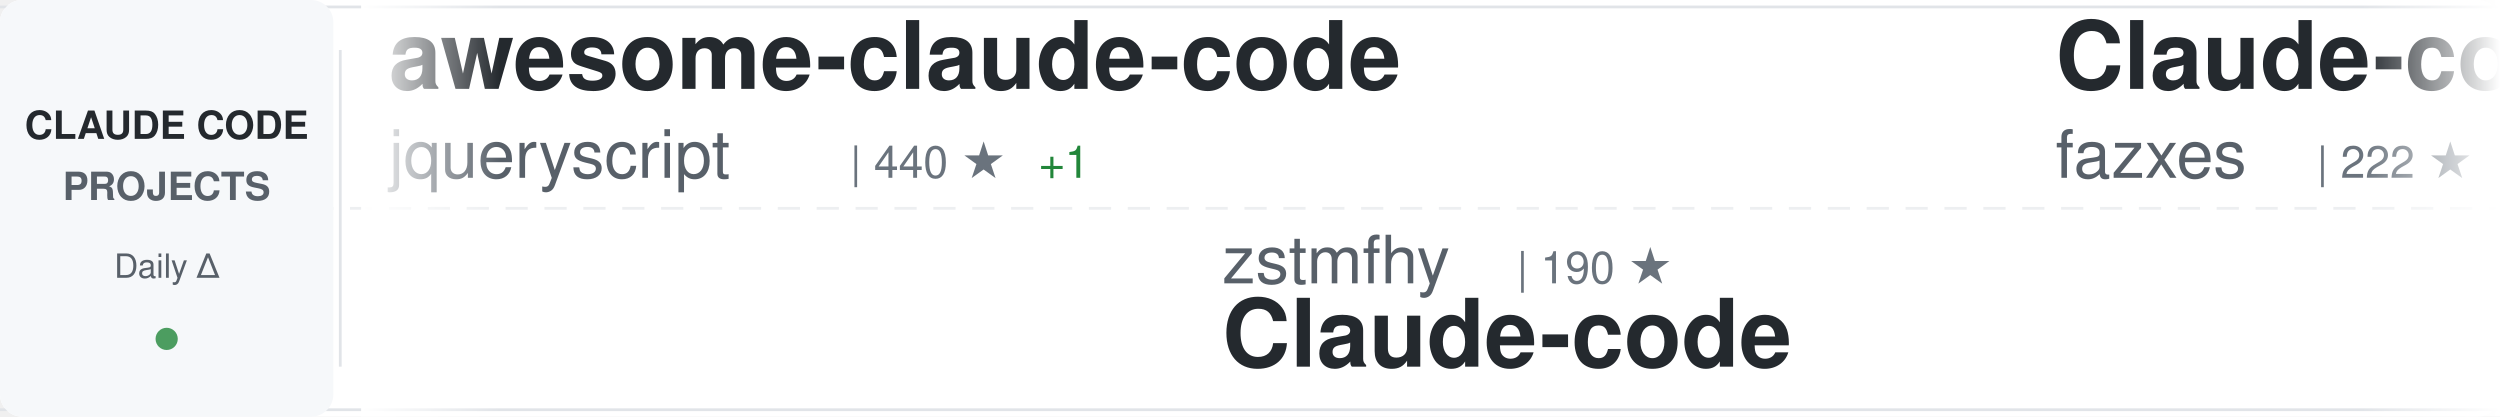
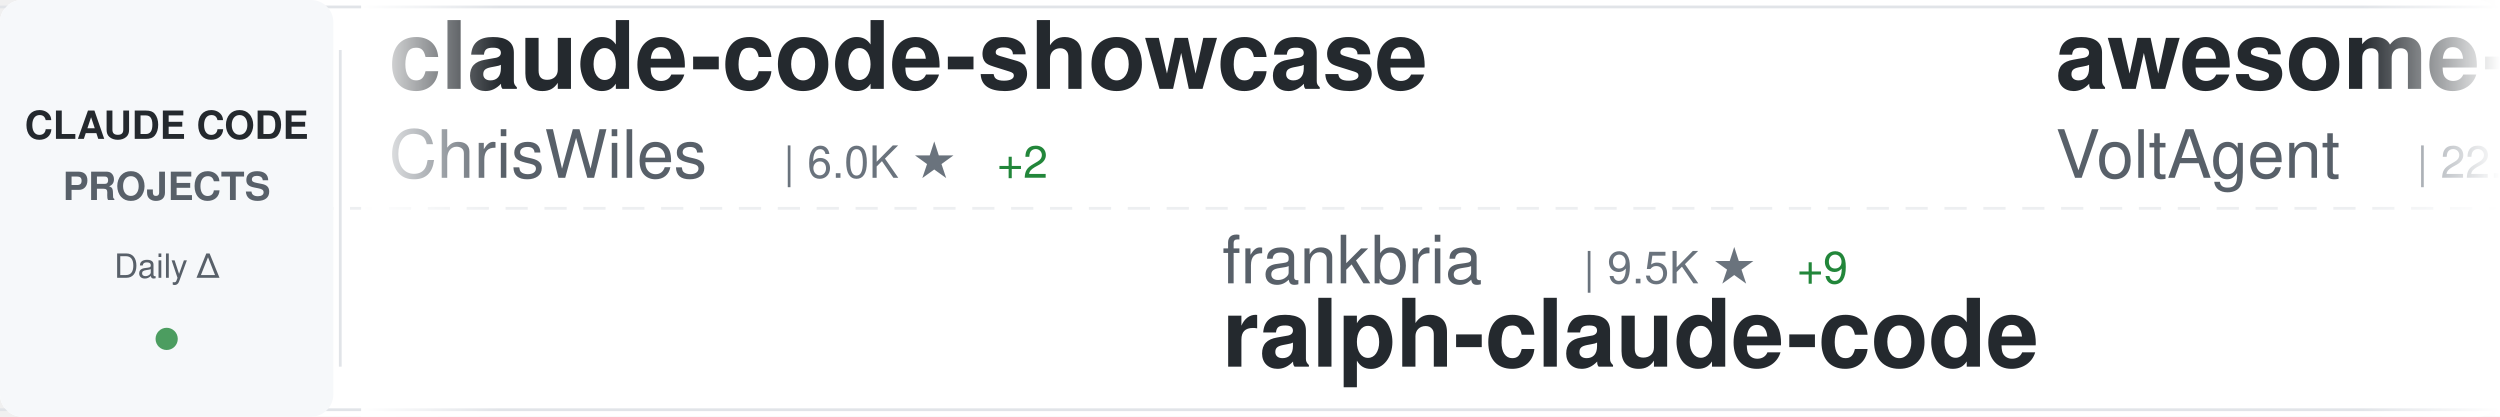
<svg xmlns="http://www.w3.org/2000/svg" width="900" height="150">
  <defs>
    <linearGradient id="awesomeLeftFade" x1="0%" y1="0%" x2="100%" y2="0%">
      <stop offset="0%" style="stop-color:#ffffff;stop-opacity:1" />
      <stop offset="100%" style="stop-color:#ffffff;stop-opacity:0" />
    </linearGradient>
    <linearGradient id="awesomeRightFade" x1="0%" y1="0%" x2="100%" y2="0%">
      <stop offset="0%" style="stop-color:#ffffff;stop-opacity:0" />
      <stop offset="100%" style="stop-color:#ffffff;stop-opacity:1" />
    </linearGradient>
  </defs>
  <rect width="900" height="150" fill="#ffffff" rx="8" />
  <rect x="0" y="2" width="900" height="1" fill="#e1e4e8" />
  <rect x="0" y="147" width="900" height="1" fill="#e1e4e8" />
  <line x1="0" y1="75" x2="900" y2="75" stroke="#e1e4e8" stroke-width="1" stroke-dasharray="8 6" opacity="0.6" />
  <rect x="0" y="0" width="120" height="150" fill="#f6f8fa" rx="8" />
  <text x="60" y="50" font-family="-apple-system, BlinkMacSystemFont, 'Segoe UI', Helvetica, Arial, sans-serif" font-size="14" font-weight="600" fill="#24292e" text-anchor="middle">CLAUDE CODE</text>
  <text x="60" y="72" font-family="-apple-system, BlinkMacSystemFont, 'Segoe UI', Helvetica, Arial, sans-serif" font-size="14" font-weight="600" fill="#586069" text-anchor="middle">PROJECTS</text>
  <text x="60" y="100" font-family="-apple-system, BlinkMacSystemFont, 'Segoe UI', Helvetica, Arial, sans-serif" font-size="12" font-weight="500" fill="#586069" text-anchor="middle">Daily Δ</text>
  <circle cx="60" cy="122" r="4" fill="#22863a" opacity="0.8" />
  <rect x="122" y="18" width="1" height="114" fill="#e1e4e8" />
  <clipPath id="awesomeTickerClip">
    <rect x="130" y="0" width="770" height="150" />
  </clipPath>
  <g clip-path="url(#awesomeTickerClip)">
    <g id="awesomeTickerItems">
      <animateTransform attributeName="transform" attributeType="XML" type="translate" from="0 0" to="-3000 0" dur="54s" repeatCount="indefinite" />
      <g transform="translate(0, 0)">
-         <text x="140" y="32" font-family="-apple-system, BlinkMacSystemFont, 'Segoe UI', Helvetica, Arial, sans-serif" font-size="34" font-weight="600" fill="#24292e">awesome-claude-code</text>
-         <text x="140" y="64" font-family="-apple-system, BlinkMacSystemFont, 'Segoe UI', Helvetica, Arial, sans-serif" font-size="24" font-weight="400" fill="#586069">jqueryscript</text>
-         <text x="306" y="64" font-family="-apple-system, BlinkMacSystemFont, 'Segoe UI', Helvetica, Arial, sans-serif" font-size="16" font-weight="500" fill="#6a737d">| 440 ★</text>
-         <text x="374" y="64" font-family="-apple-system, BlinkMacSystemFont, 'Segoe UI', Helvetica, Arial, sans-serif" font-size="16" font-weight="500" fill="#22863a"> +1</text>
+         <text x="140" y="32" font-family="-apple-system, BlinkMacSystemFont, 'Segoe UI', Helvetica, Arial, sans-serif" font-size="34" font-weight="600" fill="#24292e">claude-code-showcase</text>
+         <text x="140" y="64" font-family="-apple-system, BlinkMacSystemFont, 'Segoe UI', Helvetica, Arial, sans-serif" font-size="24" font-weight="400" fill="#586069">ChrisWiles</text>
+         <text x="282" y="64" font-family="-apple-system, BlinkMacSystemFont, 'Segoe UI', Helvetica, Arial, sans-serif" font-size="16" font-weight="500" fill="#6a737d">| 6.0K ★</text>
+         <text x="359" y="64" font-family="-apple-system, BlinkMacSystemFont, 'Segoe UI', Helvetica, Arial, sans-serif" font-size="16" font-weight="500" fill="#22863a"> +2</text>
      </g>
      <g transform="translate(300, 0)">
-         <text x="140" y="102" font-family="-apple-system, BlinkMacSystemFont, 'Segoe UI', Helvetica, Arial, sans-serif" font-size="24" font-weight="400" fill="#586069">zstmfhy</text>
-         <text x="246" y="102" font-family="-apple-system, BlinkMacSystemFont, 'Segoe UI', Helvetica, Arial, sans-serif" font-size="16" font-weight="500" fill="#6a737d">| 190 ★</text>
-         <text x="140" y="132" font-family="-apple-system, BlinkMacSystemFont, 'Segoe UI', Helvetica, Arial, sans-serif" font-size="34" font-weight="600" fill="#24292e">Claude-code</text>
+         <text x="140" y="102" font-family="-apple-system, BlinkMacSystemFont, 'Segoe UI', Helvetica, Arial, sans-serif" font-size="24" font-weight="400" fill="#586069">frankbria</text>
+         <text x="270" y="102" font-family="-apple-system, BlinkMacSystemFont, 'Segoe UI', Helvetica, Arial, sans-serif" font-size="16" font-weight="500" fill="#6a737d">| 9.5K ★</text>
+         <text x="347" y="102" font-family="-apple-system, BlinkMacSystemFont, 'Segoe UI', Helvetica, Arial, sans-serif" font-size="16" font-weight="500" fill="#22863a"> +9</text>
+         <text x="140" y="132" font-family="-apple-system, BlinkMacSystemFont, 'Segoe UI', Helvetica, Arial, sans-serif" font-size="34" font-weight="600" fill="#24292e">ralph-claude-code</text>
      </g>
      <g transform="translate(600, 0)">
-         <text x="140" y="32" font-family="-apple-system, BlinkMacSystemFont, 'Segoe UI', Helvetica, Arial, sans-serif" font-size="34" font-weight="600" fill="#24292e">Claude-code</text>
-         <text x="140" y="64" font-family="-apple-system, BlinkMacSystemFont, 'Segoe UI', Helvetica, Arial, sans-serif" font-size="24" font-weight="400" fill="#586069">fazxes</text>
-         <text x="234" y="64" font-family="-apple-system, BlinkMacSystemFont, 'Segoe UI', Helvetica, Arial, sans-serif" font-size="16" font-weight="500" fill="#6a737d">| 222 ★</text>
+         <text x="140" y="32" font-family="-apple-system, BlinkMacSystemFont, 'Segoe UI', Helvetica, Arial, sans-serif" font-size="34" font-weight="600" fill="#24292e">awesome-claude-code-suba...</text>
+         <text x="140" y="64" font-family="-apple-system, BlinkMacSystemFont, 'Segoe UI', Helvetica, Arial, sans-serif" font-size="24" font-weight="400" fill="#586069">VoltAgent</text>
+         <text x="270" y="64" font-family="-apple-system, BlinkMacSystemFont, 'Segoe UI', Helvetica, Arial, sans-serif" font-size="16" font-weight="500" fill="#6a737d">| 22.4K ★</text>
+         <text x="356" y="64" font-family="-apple-system, BlinkMacSystemFont, 'Segoe UI', Helvetica, Arial, sans-serif" font-size="16" font-weight="500" fill="#22863a"> +52</text>
      </g>
      <g transform="translate(900, 0)">
-         <text x="140" y="102" font-family="-apple-system, BlinkMacSystemFont, 'Segoe UI', Helvetica, Arial, sans-serif" font-size="24" font-weight="400" fill="#586069">ding113</text>
-         <text x="246" y="102" font-family="-apple-system, BlinkMacSystemFont, 'Segoe UI', Helvetica, Arial, sans-serif" font-size="16" font-weight="500" fill="#6a737d">| 3.2K ★</text>
-         <text x="323" y="102" font-family="-apple-system, BlinkMacSystemFont, 'Segoe UI', Helvetica, Arial, sans-serif" font-size="16" font-weight="500" fill="#22863a"> +3</text>
-         <text x="140" y="132" font-family="-apple-system, BlinkMacSystemFont, 'Segoe UI', Helvetica, Arial, sans-serif" font-size="34" font-weight="600" fill="#24292e">claude-code-hub</text>
+         <text x="140" y="102" font-family="-apple-system, BlinkMacSystemFont, 'Segoe UI', Helvetica, Arial, sans-serif" font-size="24" font-weight="400" fill="#586069">Pimzino</text>
+         <text x="246" y="102" font-family="-apple-system, BlinkMacSystemFont, 'Segoe UI', Helvetica, Arial, sans-serif" font-size="16" font-weight="500" fill="#6a737d">| 3.8K ★</text>
+         <text x="140" y="132" font-family="-apple-system, BlinkMacSystemFont, 'Segoe UI', Helvetica, Arial, sans-serif" font-size="34" font-weight="600" fill="#24292e">claude-code-spec-workflo...</text>
      </g>
      <g transform="translate(1200, 0)">
-         <text x="140" y="32" font-family="-apple-system, BlinkMacSystemFont, 'Segoe UI', Helvetica, Arial, sans-serif" font-size="34" font-weight="600" fill="#24292e">claude_code_src</text>
-         <text x="140" y="64" font-family="-apple-system, BlinkMacSystemFont, 'Segoe UI', Helvetica, Arial, sans-serif" font-size="24" font-weight="400" fill="#586069">ponponon</text>
-         <text x="258" y="64" font-family="-apple-system, BlinkMacSystemFont, 'Segoe UI', Helvetica, Arial, sans-serif" font-size="16" font-weight="500" fill="#6a737d">| 2.3K ★</text>
-         <text x="335" y="64" font-family="-apple-system, BlinkMacSystemFont, 'Segoe UI', Helvetica, Arial, sans-serif" font-size="16" font-weight="500" fill="#22863a"> +1</text>
+         <text x="140" y="32" font-family="-apple-system, BlinkMacSystemFont, 'Segoe UI', Helvetica, Arial, sans-serif" font-size="34" font-weight="600" fill="#24292e">claude-code-pm-course</text>
+         <text x="140" y="64" font-family="-apple-system, BlinkMacSystemFont, 'Segoe UI', Helvetica, Arial, sans-serif" font-size="24" font-weight="400" fill="#586069">carlvellotti</text>
+         <text x="306" y="64" font-family="-apple-system, BlinkMacSystemFont, 'Segoe UI', Helvetica, Arial, sans-serif" font-size="16" font-weight="500" fill="#6a737d">| 2.1K ★</text>
+         <text x="383" y="64" font-family="-apple-system, BlinkMacSystemFont, 'Segoe UI', Helvetica, Arial, sans-serif" font-size="16" font-weight="500" fill="#22863a"> +1</text>
      </g>
      <g transform="translate(1500, 0)">
-         <text x="140" y="102" font-family="-apple-system, BlinkMacSystemFont, 'Segoe UI', Helvetica, Arial, sans-serif" font-size="24" font-weight="400" fill="#586069">FlorianBruniaux</text>
-         <text x="342" y="102" font-family="-apple-system, BlinkMacSystemFont, 'Segoe UI', Helvetica, Arial, sans-serif" font-size="16" font-weight="500" fill="#6a737d">| 5.2K ★</text>
-         <text x="419" y="102" font-family="-apple-system, BlinkMacSystemFont, 'Segoe UI', Helvetica, Arial, sans-serif" font-size="16" font-weight="500" fill="#22863a"> +17</text>
-         <text x="140" y="132" font-family="-apple-system, BlinkMacSystemFont, 'Segoe UI', Helvetica, Arial, sans-serif" font-size="34" font-weight="600" fill="#24292e">claude-code-ultimate-gui...</text>
+         <text x="140" y="102" font-family="-apple-system, BlinkMacSystemFont, 'Segoe UI', Helvetica, Arial, sans-serif" font-size="24" font-weight="400" fill="#586069">https-deeplearning-ai</text>
+         <text x="414" y="102" font-family="-apple-system, BlinkMacSystemFont, 'Segoe UI', Helvetica, Arial, sans-serif" font-size="16" font-weight="500" fill="#6a737d">| 534 ★</text>
+         <text x="482" y="102" font-family="-apple-system, BlinkMacSystemFont, 'Segoe UI', Helvetica, Arial, sans-serif" font-size="16" font-weight="500" fill="#22863a"> +1</text>
+         <text x="140" y="132" font-family="-apple-system, BlinkMacSystemFont, 'Segoe UI', Helvetica, Arial, sans-serif" font-size="34" font-weight="600" fill="#24292e">sc-claude-code-files</text>
      </g>
      <g transform="translate(1800, 0)">
-         <text x="140" y="32" font-family="-apple-system, BlinkMacSystemFont, 'Segoe UI', Helvetica, Arial, sans-serif" font-size="34" font-weight="600" fill="#24292e">claude-code-my-workflow</text>
-         <text x="140" y="64" font-family="-apple-system, BlinkMacSystemFont, 'Segoe UI', Helvetica, Arial, sans-serif" font-size="24" font-weight="400" fill="#586069">pedrohcgs</text>
-         <text x="270" y="64" font-family="-apple-system, BlinkMacSystemFont, 'Segoe UI', Helvetica, Arial, sans-serif" font-size="16" font-weight="500" fill="#6a737d">| 1.3K ★</text>
-         <text x="347" y="64" font-family="-apple-system, BlinkMacSystemFont, 'Segoe UI', Helvetica, Arial, sans-serif" font-size="16" font-weight="500" fill="#22863a"> +7</text>
+         <text x="140" y="32" font-family="-apple-system, BlinkMacSystemFont, 'Segoe UI', Helvetica, Arial, sans-serif" font-size="34" font-weight="600" fill="#24292e">claude-code-plugins-plus...</text>
+         <text x="140" y="64" font-family="-apple-system, BlinkMacSystemFont, 'Segoe UI', Helvetica, Arial, sans-serif" font-size="24" font-weight="400" fill="#586069">jeremylongshore</text>
+         <text x="342" y="64" font-family="-apple-system, BlinkMacSystemFont, 'Segoe UI', Helvetica, Arial, sans-serif" font-size="16" font-weight="500" fill="#6a737d">| 2.4K ★</text>
+         <text x="419" y="64" font-family="-apple-system, BlinkMacSystemFont, 'Segoe UI', Helvetica, Arial, sans-serif" font-size="16" font-weight="500" fill="#22863a"> +6</text>
      </g>
      <g transform="translate(2100, 0)">
-         <text x="140" y="102" font-family="-apple-system, BlinkMacSystemFont, 'Segoe UI', Helvetica, Arial, sans-serif" font-size="24" font-weight="400" fill="#586069">lorryjovens-hub</text>
-         <text x="342" y="102" font-family="-apple-system, BlinkMacSystemFont, 'Segoe UI', Helvetica, Arial, sans-serif" font-size="16" font-weight="500" fill="#6a737d">| 1.6K ★</text>
-         <text x="419" y="102" font-family="-apple-system, BlinkMacSystemFont, 'Segoe UI', Helvetica, Arial, sans-serif" font-size="16" font-weight="500" fill="#22863a"> +1</text>
-         <text x="140" y="132" font-family="-apple-system, BlinkMacSystemFont, 'Segoe UI', Helvetica, Arial, sans-serif" font-size="34" font-weight="600" fill="#24292e">claude-code-rust</text>
+         <text x="140" y="102" font-family="-apple-system, BlinkMacSystemFont, 'Segoe UI', Helvetica, Arial, sans-serif" font-size="24" font-weight="400" fill="#586069">jqueryscript</text>
+         <text x="306" y="102" font-family="-apple-system, BlinkMacSystemFont, 'Segoe UI', Helvetica, Arial, sans-serif" font-size="16" font-weight="500" fill="#6a737d">| 440 ★</text>
+         <text x="374" y="102" font-family="-apple-system, BlinkMacSystemFont, 'Segoe UI', Helvetica, Arial, sans-serif" font-size="16" font-weight="500" fill="#22863a"> +1</text>
+         <text x="140" y="132" font-family="-apple-system, BlinkMacSystemFont, 'Segoe UI', Helvetica, Arial, sans-serif" font-size="34" font-weight="600" fill="#24292e">awesome-claude-code</text>
      </g>
      <g transform="translate(2400, 0)">
        <text x="140" y="32" font-family="-apple-system, BlinkMacSystemFont, 'Segoe UI', Helvetica, Arial, sans-serif" font-size="34" font-weight="600" fill="#24292e">claude-code-guide</text>
-         <text x="140" y="64" font-family="-apple-system, BlinkMacSystemFont, 'Segoe UI', Helvetica, Arial, sans-serif" font-size="24" font-weight="400" fill="#586069">zebbern</text>
-         <text x="246" y="64" font-family="-apple-system, BlinkMacSystemFont, 'Segoe UI', Helvetica, Arial, sans-serif" font-size="16" font-weight="500" fill="#6a737d">| 4.3K ★</text>
-         <text x="323" y="64" font-family="-apple-system, BlinkMacSystemFont, 'Segoe UI', Helvetica, Arial, sans-serif" font-size="16" font-weight="500" fill="#22863a"> +2</text>
+         <text x="140" y="64" font-family="-apple-system, BlinkMacSystemFont, 'Segoe UI', Helvetica, Arial, sans-serif" font-size="24" font-weight="400" fill="#586069">Cranot</text>
+         <text x="234" y="64" font-family="-apple-system, BlinkMacSystemFont, 'Segoe UI', Helvetica, Arial, sans-serif" font-size="16" font-weight="500" fill="#6a737d">| 2.8K ★</text>
+         <text x="311" y="64" font-family="-apple-system, BlinkMacSystemFont, 'Segoe UI', Helvetica, Arial, sans-serif" font-size="16" font-weight="500" fill="#22863a"> +2</text>
      </g>
      <g transform="translate(2700, 0)">
-         <text x="140" y="102" font-family="-apple-system, BlinkMacSystemFont, 'Segoe UI', Helvetica, Arial, sans-serif" font-size="24" font-weight="400" fill="#586069">davila7</text>
-         <text x="246" y="102" font-family="-apple-system, BlinkMacSystemFont, 'Segoe UI', Helvetica, Arial, sans-serif" font-size="16" font-weight="500" fill="#6a737d">| 28.3K ★</text>
-         <text x="332" y="102" font-family="-apple-system, BlinkMacSystemFont, 'Segoe UI', Helvetica, Arial, sans-serif" font-size="16" font-weight="500" fill="#22863a"> +23</text>
-         <text x="140" y="132" font-family="-apple-system, BlinkMacSystemFont, 'Segoe UI', Helvetica, Arial, sans-serif" font-size="34" font-weight="600" fill="#24292e">claude-code-templates</text>
+         <text x="140" y="102" font-family="-apple-system, BlinkMacSystemFont, 'Segoe UI', Helvetica, Arial, sans-serif" font-size="24" font-weight="400" fill="#586069">edmund-io</text>
+         <text x="270" y="102" font-family="-apple-system, BlinkMacSystemFont, 'Segoe UI', Helvetica, Arial, sans-serif" font-size="16" font-weight="500" fill="#6a737d">| 1.5K ★</text>
+         <text x="347" y="102" font-family="-apple-system, BlinkMacSystemFont, 'Segoe UI', Helvetica, Arial, sans-serif" font-size="16" font-weight="500" fill="#22863a"> +1</text>
+         <text x="140" y="132" font-family="-apple-system, BlinkMacSystemFont, 'Segoe UI', Helvetica, Arial, sans-serif" font-size="34" font-weight="600" fill="#24292e">edmunds-claude-code</text>
      </g>
      <g transform="translate(3000, 0)">
-         <text x="140" y="32" font-family="-apple-system, BlinkMacSystemFont, 'Segoe UI', Helvetica, Arial, sans-serif" font-size="34" font-weight="600" fill="#24292e">awesome-claude-code</text>
-         <text x="140" y="64" font-family="-apple-system, BlinkMacSystemFont, 'Segoe UI', Helvetica, Arial, sans-serif" font-size="24" font-weight="400" fill="#586069">jqueryscript</text>
-         <text x="306" y="64" font-family="-apple-system, BlinkMacSystemFont, 'Segoe UI', Helvetica, Arial, sans-serif" font-size="16" font-weight="500" fill="#6a737d">| 440 ★</text>
-         <text x="374" y="64" font-family="-apple-system, BlinkMacSystemFont, 'Segoe UI', Helvetica, Arial, sans-serif" font-size="16" font-weight="500" fill="#22863a"> +1</text>
+         <text x="140" y="32" font-family="-apple-system, BlinkMacSystemFont, 'Segoe UI', Helvetica, Arial, sans-serif" font-size="34" font-weight="600" fill="#24292e">claude-code-showcase</text>
+         <text x="140" y="64" font-family="-apple-system, BlinkMacSystemFont, 'Segoe UI', Helvetica, Arial, sans-serif" font-size="24" font-weight="400" fill="#586069">ChrisWiles</text>
+         <text x="282" y="64" font-family="-apple-system, BlinkMacSystemFont, 'Segoe UI', Helvetica, Arial, sans-serif" font-size="16" font-weight="500" fill="#6a737d">| 6.0K ★</text>
+         <text x="359" y="64" font-family="-apple-system, BlinkMacSystemFont, 'Segoe UI', Helvetica, Arial, sans-serif" font-size="16" font-weight="500" fill="#22863a"> +2</text>
      </g>
      <g transform="translate(3300, 0)">
-         <text x="140" y="102" font-family="-apple-system, BlinkMacSystemFont, 'Segoe UI', Helvetica, Arial, sans-serif" font-size="24" font-weight="400" fill="#586069">zstmfhy</text>
-         <text x="246" y="102" font-family="-apple-system, BlinkMacSystemFont, 'Segoe UI', Helvetica, Arial, sans-serif" font-size="16" font-weight="500" fill="#6a737d">| 190 ★</text>
-         <text x="140" y="132" font-family="-apple-system, BlinkMacSystemFont, 'Segoe UI', Helvetica, Arial, sans-serif" font-size="34" font-weight="600" fill="#24292e">Claude-code</text>
+         <text x="140" y="102" font-family="-apple-system, BlinkMacSystemFont, 'Segoe UI', Helvetica, Arial, sans-serif" font-size="24" font-weight="400" fill="#586069">frankbria</text>
+         <text x="270" y="102" font-family="-apple-system, BlinkMacSystemFont, 'Segoe UI', Helvetica, Arial, sans-serif" font-size="16" font-weight="500" fill="#6a737d">| 9.5K ★</text>
+         <text x="347" y="102" font-family="-apple-system, BlinkMacSystemFont, 'Segoe UI', Helvetica, Arial, sans-serif" font-size="16" font-weight="500" fill="#22863a"> +9</text>
+         <text x="140" y="132" font-family="-apple-system, BlinkMacSystemFont, 'Segoe UI', Helvetica, Arial, sans-serif" font-size="34" font-weight="600" fill="#24292e">ralph-claude-code</text>
      </g>
      <g transform="translate(3600, 0)">
-         <text x="140" y="32" font-family="-apple-system, BlinkMacSystemFont, 'Segoe UI', Helvetica, Arial, sans-serif" font-size="34" font-weight="600" fill="#24292e">Claude-code</text>
-         <text x="140" y="64" font-family="-apple-system, BlinkMacSystemFont, 'Segoe UI', Helvetica, Arial, sans-serif" font-size="24" font-weight="400" fill="#586069">fazxes</text>
-         <text x="234" y="64" font-family="-apple-system, BlinkMacSystemFont, 'Segoe UI', Helvetica, Arial, sans-serif" font-size="16" font-weight="500" fill="#6a737d">| 222 ★</text>
+         <text x="140" y="32" font-family="-apple-system, BlinkMacSystemFont, 'Segoe UI', Helvetica, Arial, sans-serif" font-size="34" font-weight="600" fill="#24292e">awesome-claude-code-suba...</text>
+         <text x="140" y="64" font-family="-apple-system, BlinkMacSystemFont, 'Segoe UI', Helvetica, Arial, sans-serif" font-size="24" font-weight="400" fill="#586069">VoltAgent</text>
+         <text x="270" y="64" font-family="-apple-system, BlinkMacSystemFont, 'Segoe UI', Helvetica, Arial, sans-serif" font-size="16" font-weight="500" fill="#6a737d">| 22.4K ★</text>
+         <text x="356" y="64" font-family="-apple-system, BlinkMacSystemFont, 'Segoe UI', Helvetica, Arial, sans-serif" font-size="16" font-weight="500" fill="#22863a"> +52</text>
      </g>
      <g transform="translate(3900, 0)">
-         <text x="140" y="102" font-family="-apple-system, BlinkMacSystemFont, 'Segoe UI', Helvetica, Arial, sans-serif" font-size="24" font-weight="400" fill="#586069">ding113</text>
-         <text x="246" y="102" font-family="-apple-system, BlinkMacSystemFont, 'Segoe UI', Helvetica, Arial, sans-serif" font-size="16" font-weight="500" fill="#6a737d">| 3.2K ★</text>
-         <text x="323" y="102" font-family="-apple-system, BlinkMacSystemFont, 'Segoe UI', Helvetica, Arial, sans-serif" font-size="16" font-weight="500" fill="#22863a"> +3</text>
-         <text x="140" y="132" font-family="-apple-system, BlinkMacSystemFont, 'Segoe UI', Helvetica, Arial, sans-serif" font-size="34" font-weight="600" fill="#24292e">claude-code-hub</text>
+         <text x="140" y="102" font-family="-apple-system, BlinkMacSystemFont, 'Segoe UI', Helvetica, Arial, sans-serif" font-size="24" font-weight="400" fill="#586069">Pimzino</text>
+         <text x="246" y="102" font-family="-apple-system, BlinkMacSystemFont, 'Segoe UI', Helvetica, Arial, sans-serif" font-size="16" font-weight="500" fill="#6a737d">| 3.8K ★</text>
+         <text x="140" y="132" font-family="-apple-system, BlinkMacSystemFont, 'Segoe UI', Helvetica, Arial, sans-serif" font-size="34" font-weight="600" fill="#24292e">claude-code-spec-workflo...</text>
      </g>
    </g>
  </g>
  <rect x="130" y="0" width="50" height="150" fill="url(#awesomeLeftFade)" />
  <rect x="850" y="0" width="50" height="150" fill="url(#awesomeRightFade)" />
</svg>
